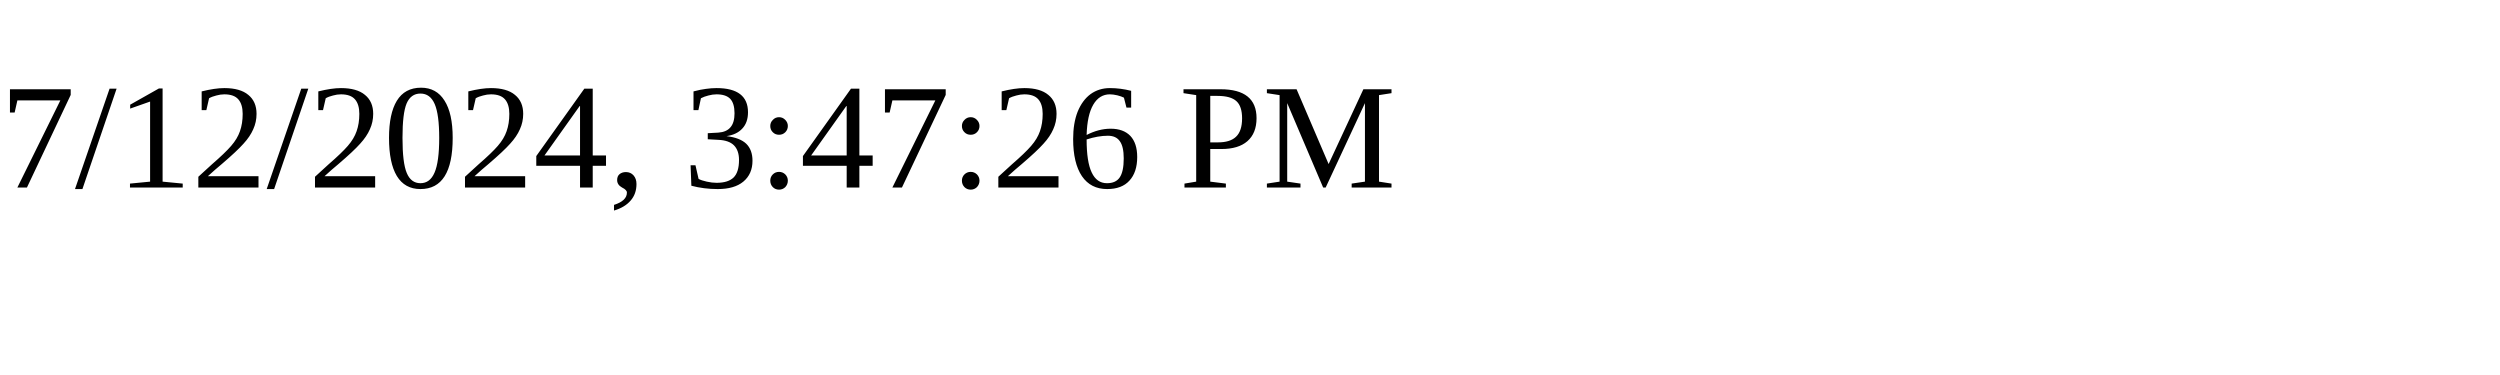
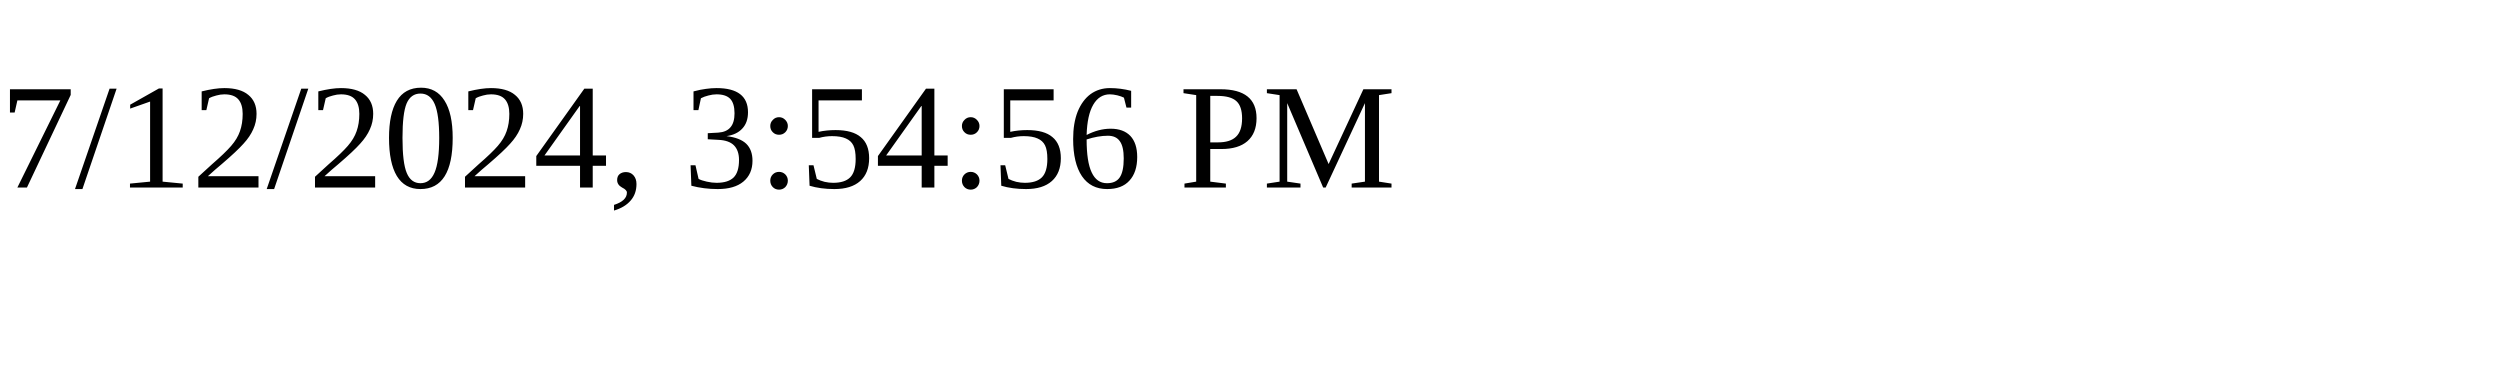
<svg xmlns="http://www.w3.org/2000/svg" height="30" width="200">
-   <text x="0" y="15">7/12/2024, 3:47:26 PM</text>
+   <text x="0" y="15">7/12/2024, 3:54:56 PM</text>
</svg>
